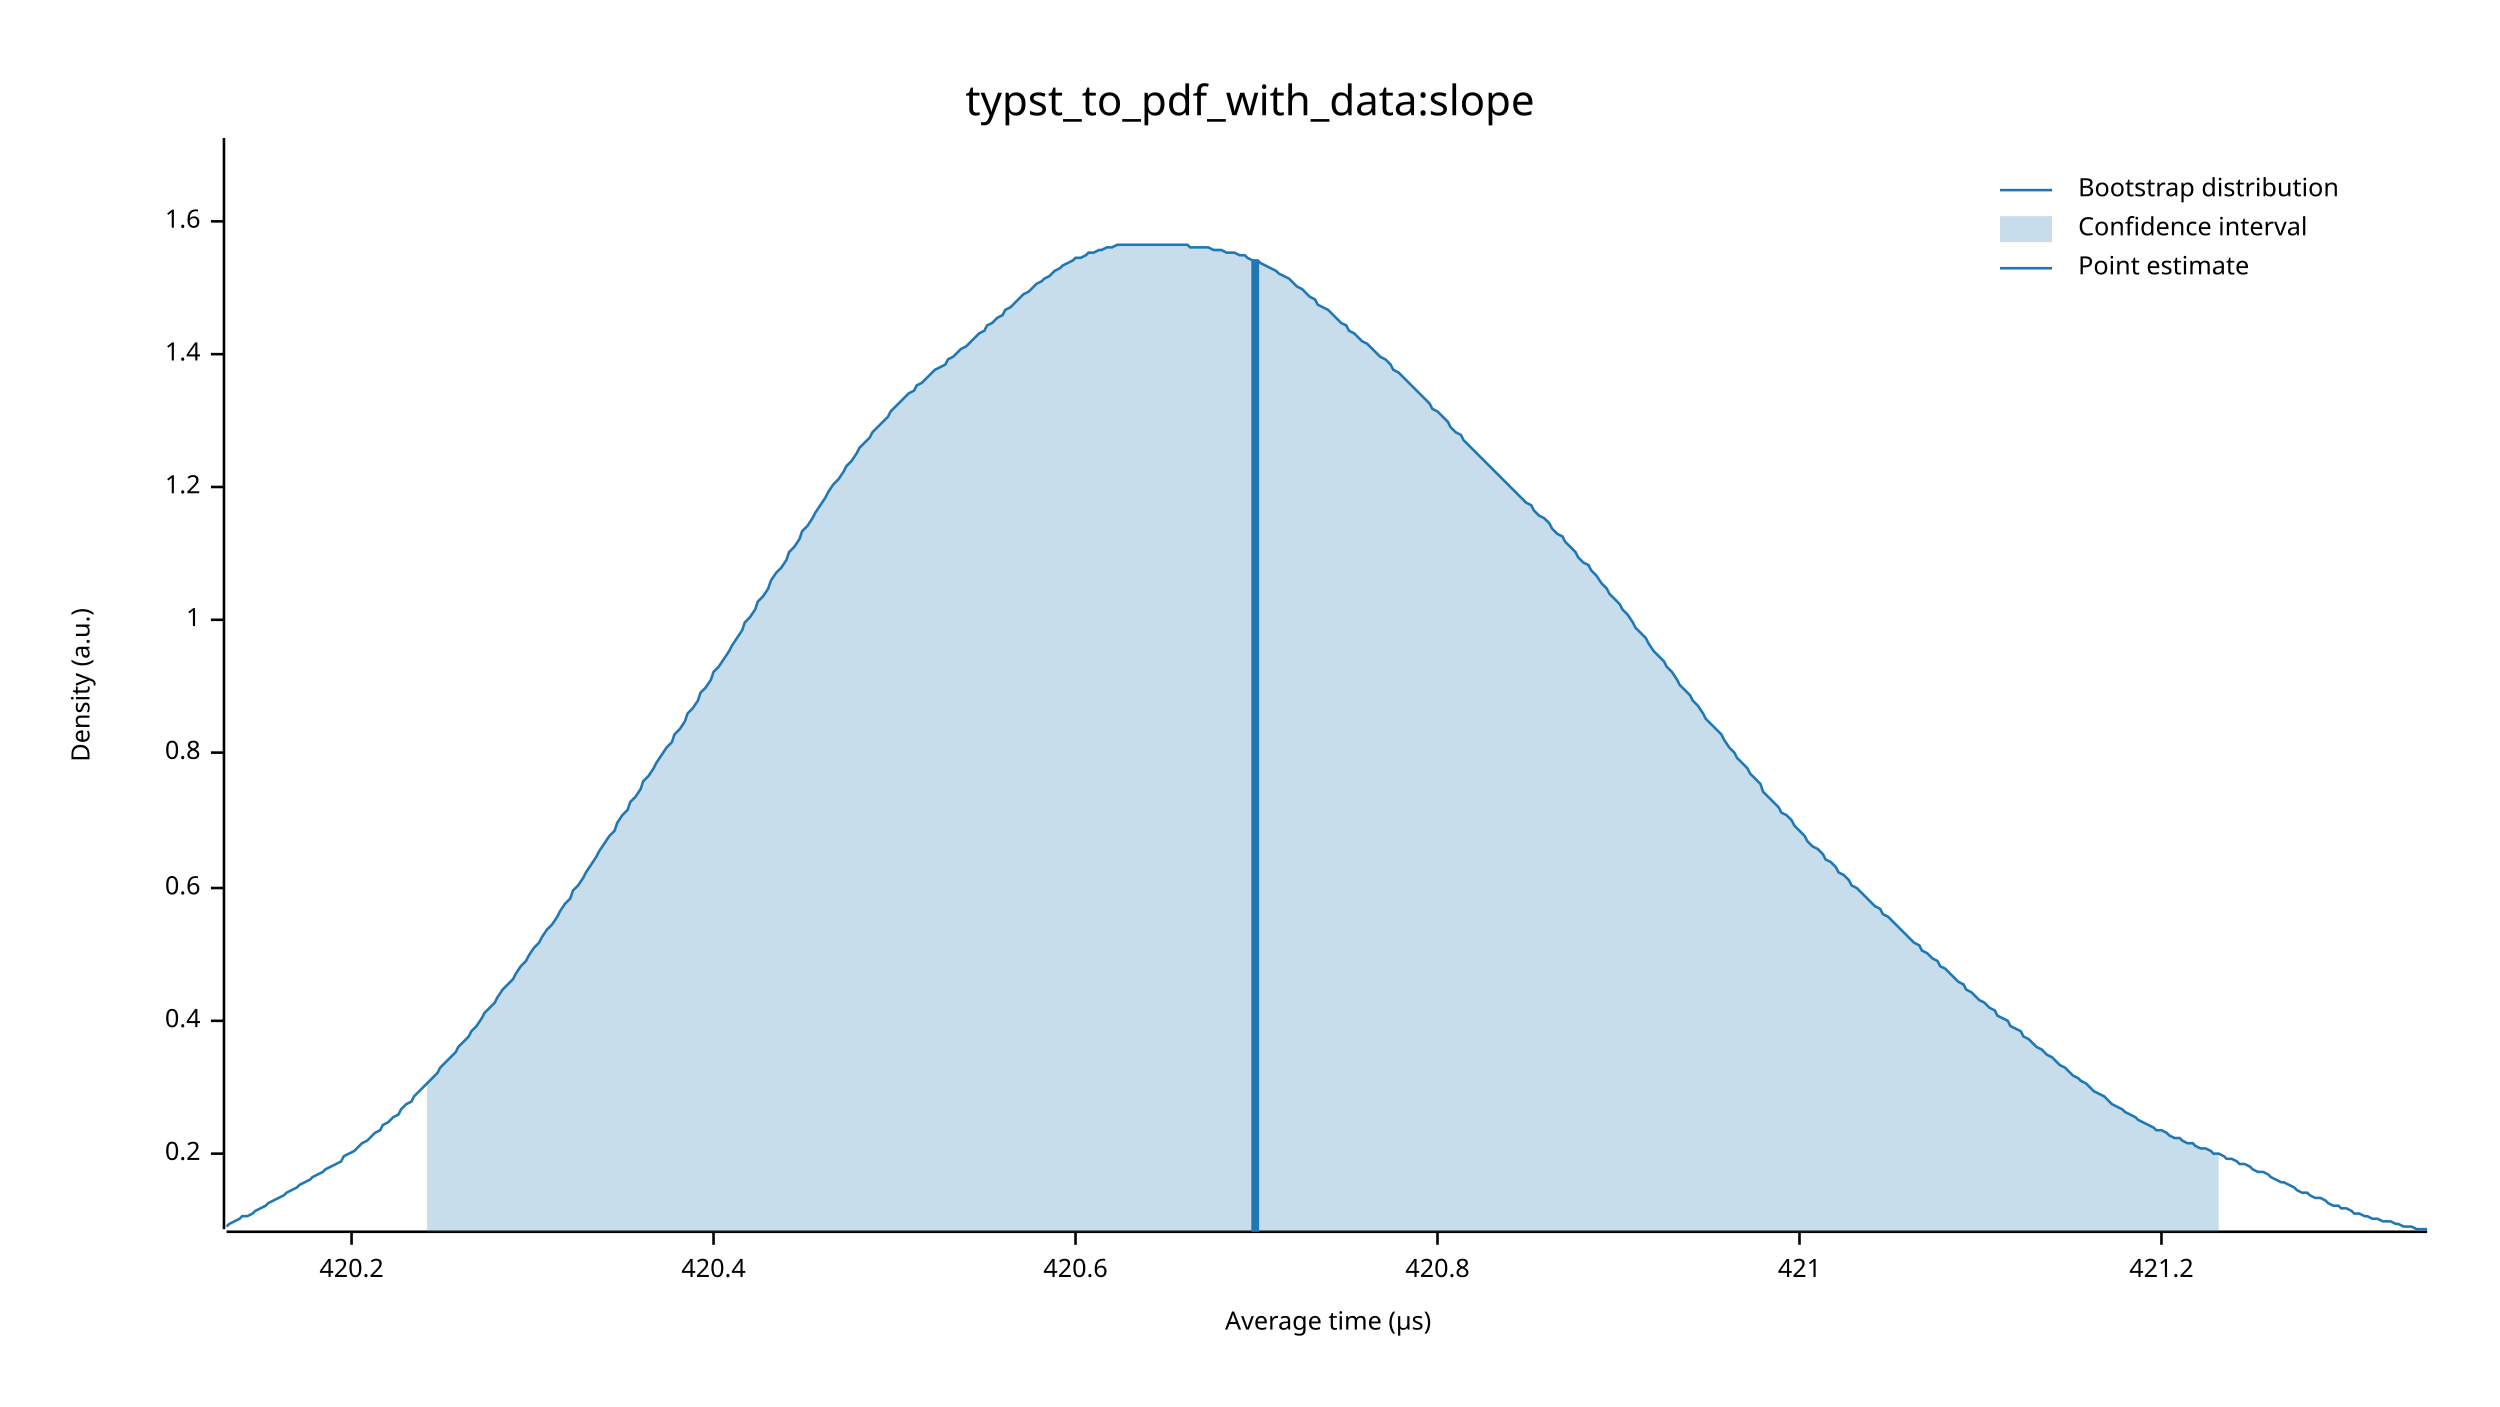
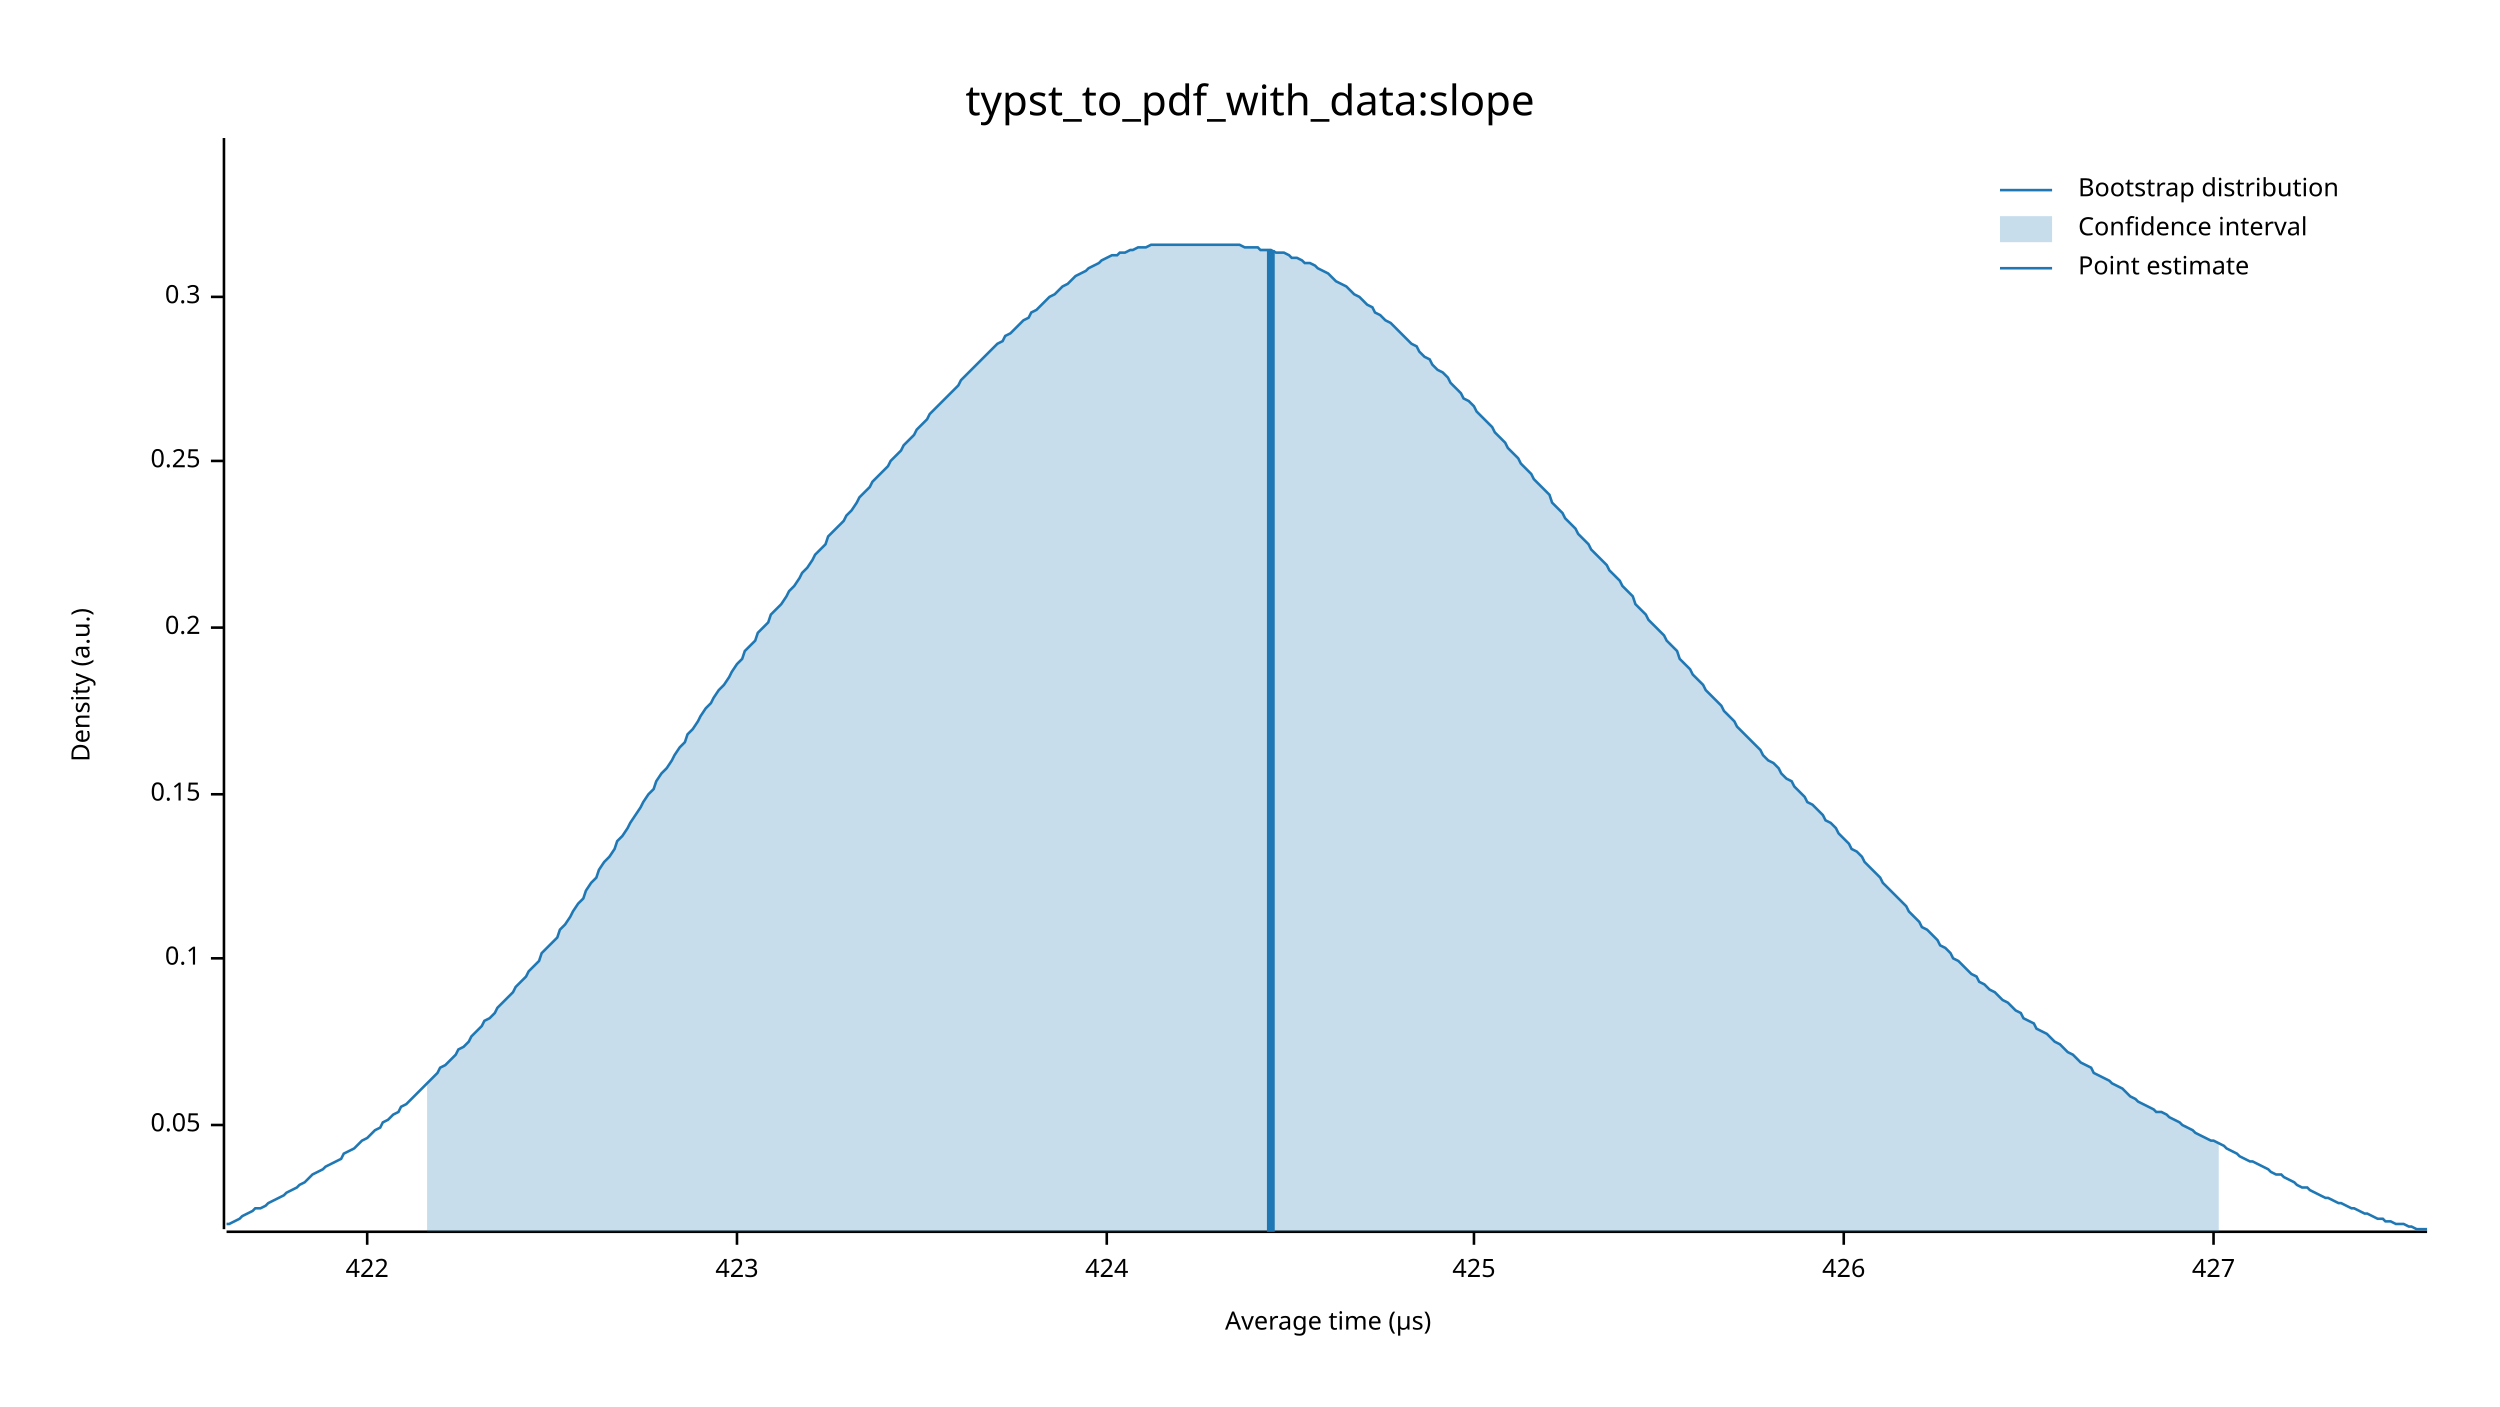
<svg xmlns="http://www.w3.org/2000/svg" width="960" height="540" viewBox="0 0 960 540">
  <text x="480" y="32" dy="0.76em" text-anchor="middle" font-family="sans-serif" font-size="16.129" opacity="1" fill="#000000">
typst_to_pdf_with_data:slope
</text>
  <text x="27" y="263" dy="0.76em" text-anchor="middle" font-family="sans-serif" font-size="9.677" opacity="1" fill="#000000" transform="rotate(270, 27, 263)">
Density (a.u.)
</text>
  <text x="510" y="513" dy="-0.5ex" text-anchor="middle" font-family="sans-serif" font-size="9.677" opacity="1" fill="#000000">
Average time (µs)
</text>
  <polyline fill="none" opacity="1" stroke="#000000" stroke-width="1" points="86,53 86,472 " />
-   <text x="77" y="443" dy="0.5ex" text-anchor="end" font-family="sans-serif" font-size="9.677" opacity="1" fill="#000000">
+   <text x="77" y="432" dy="0.5ex" text-anchor="end" font-family="sans-serif" font-size="9.677" opacity="1" fill="#000000">
+ 0.05
+ </text>
+   <polyline fill="none" opacity="1" stroke="#000000" stroke-width="1" points="81,432 86,432 " />
+   <text x="77" y="368" dy="0.5ex" text-anchor="end" font-family="sans-serif" font-size="9.677" opacity="1" fill="#000000">
+ 0.1
+ </text>
+   <polyline fill="none" opacity="1" stroke="#000000" stroke-width="1" points="81,368 86,368 " />
+   <text x="77" y="305" dy="0.5ex" text-anchor="end" font-family="sans-serif" font-size="9.677" opacity="1" fill="#000000">
+ 0.15
+ </text>
+   <polyline fill="none" opacity="1" stroke="#000000" stroke-width="1" points="81,305 86,305 " />
+   <text x="77" y="241" dy="0.5ex" text-anchor="end" font-family="sans-serif" font-size="9.677" opacity="1" fill="#000000">
0.2
</text>
-   <polyline fill="none" opacity="1" stroke="#000000" stroke-width="1" points="81,443 86,443 " />
-   <text x="77" y="392" dy="0.5ex" text-anchor="end" font-family="sans-serif" font-size="9.677" opacity="1" fill="#000000">
- 0.4
+   <polyline fill="none" opacity="1" stroke="#000000" stroke-width="1" points="81,241 86,241 " />
+   <text x="77" y="177" dy="0.5ex" text-anchor="end" font-family="sans-serif" font-size="9.677" opacity="1" fill="#000000">
+ 0.25
</text>
-   <polyline fill="none" opacity="1" stroke="#000000" stroke-width="1" points="81,392 86,392 " />
-   <text x="77" y="341" dy="0.5ex" text-anchor="end" font-family="sans-serif" font-size="9.677" opacity="1" fill="#000000">
- 0.6
+   <polyline fill="none" opacity="1" stroke="#000000" stroke-width="1" points="81,177 86,177 " />
+   <text x="77" y="114" dy="0.5ex" text-anchor="end" font-family="sans-serif" font-size="9.677" opacity="1" fill="#000000">
+ 0.3
</text>
-   <polyline fill="none" opacity="1" stroke="#000000" stroke-width="1" points="81,341 86,341 " />
-   <text x="77" y="289" dy="0.5ex" text-anchor="end" font-family="sans-serif" font-size="9.677" opacity="1" fill="#000000">
- 0.8
+   <polyline fill="none" opacity="1" stroke="#000000" stroke-width="1" points="81,114 86,114 " />
+   <polyline fill="none" opacity="1" stroke="#000000" stroke-width="1" points="87,473 932,473 " />
+   <text x="141" y="483" dy="0.76em" text-anchor="middle" font-family="sans-serif" font-size="9.677" opacity="1" fill="#000000">
+ 422
</text>
-   <polyline fill="none" opacity="1" stroke="#000000" stroke-width="1" points="81,289 86,289 " />
-   <text x="77" y="238" dy="0.5ex" text-anchor="end" font-family="sans-serif" font-size="9.677" opacity="1" fill="#000000">
- 1
+   <polyline fill="none" opacity="1" stroke="#000000" stroke-width="1" points="141,473 141,478 " />
+   <text x="283" y="483" dy="0.76em" text-anchor="middle" font-family="sans-serif" font-size="9.677" opacity="1" fill="#000000">
+ 423
</text>
-   <polyline fill="none" opacity="1" stroke="#000000" stroke-width="1" points="81,238 86,238 " />
-   <text x="77" y="187" dy="0.5ex" text-anchor="end" font-family="sans-serif" font-size="9.677" opacity="1" fill="#000000">
- 1.2
+   <polyline fill="none" opacity="1" stroke="#000000" stroke-width="1" points="283,473 283,478 " />
+   <text x="425" y="483" dy="0.76em" text-anchor="middle" font-family="sans-serif" font-size="9.677" opacity="1" fill="#000000">
+ 424
</text>
-   <polyline fill="none" opacity="1" stroke="#000000" stroke-width="1" points="81,187 86,187 " />
-   <text x="77" y="136" dy="0.5ex" text-anchor="end" font-family="sans-serif" font-size="9.677" opacity="1" fill="#000000">
- 1.4
+   <polyline fill="none" opacity="1" stroke="#000000" stroke-width="1" points="425,473 425,478 " />
+   <text x="566" y="483" dy="0.76em" text-anchor="middle" font-family="sans-serif" font-size="9.677" opacity="1" fill="#000000">
+ 425
</text>
-   <polyline fill="none" opacity="1" stroke="#000000" stroke-width="1" points="81,136 86,136 " />
-   <text x="77" y="85" dy="0.5ex" text-anchor="end" font-family="sans-serif" font-size="9.677" opacity="1" fill="#000000">
- 1.6
+   <polyline fill="none" opacity="1" stroke="#000000" stroke-width="1" points="566,473 566,478 " />
+   <text x="708" y="483" dy="0.76em" text-anchor="middle" font-family="sans-serif" font-size="9.677" opacity="1" fill="#000000">
+ 426
</text>
-   <polyline fill="none" opacity="1" stroke="#000000" stroke-width="1" points="81,85 86,85 " />
-   <polyline fill="none" opacity="1" stroke="#000000" stroke-width="1" points="87,473 932,473 " />
-   <text x="135" y="483" dy="0.76em" text-anchor="middle" font-family="sans-serif" font-size="9.677" opacity="1" fill="#000000">
- 420.2
+   <polyline fill="none" opacity="1" stroke="#000000" stroke-width="1" points="708,473 708,478 " />
+   <text x="850" y="483" dy="0.76em" text-anchor="middle" font-family="sans-serif" font-size="9.677" opacity="1" fill="#000000">
+ 427
</text>
-   <polyline fill="none" opacity="1" stroke="#000000" stroke-width="1" points="135,473 135,478 " />
-   <text x="274" y="483" dy="0.76em" text-anchor="middle" font-family="sans-serif" font-size="9.677" opacity="1" fill="#000000">
- 420.4
- </text>
-   <polyline fill="none" opacity="1" stroke="#000000" stroke-width="1" points="274,473 274,478 " />
-   <text x="413" y="483" dy="0.76em" text-anchor="middle" font-family="sans-serif" font-size="9.677" opacity="1" fill="#000000">
- 420.6
- </text>
-   <polyline fill="none" opacity="1" stroke="#000000" stroke-width="1" points="413,473 413,478 " />
-   <text x="552" y="483" dy="0.76em" text-anchor="middle" font-family="sans-serif" font-size="9.677" opacity="1" fill="#000000">
- 420.8
- </text>
-   <polyline fill="none" opacity="1" stroke="#000000" stroke-width="1" points="552,473 552,478 " />
-   <text x="691" y="483" dy="0.76em" text-anchor="middle" font-family="sans-serif" font-size="9.677" opacity="1" fill="#000000">
- 421
- </text>
-   <polyline fill="none" opacity="1" stroke="#000000" stroke-width="1" points="691,473 691,478 " />
-   <text x="830" y="483" dy="0.76em" text-anchor="middle" font-family="sans-serif" font-size="9.677" opacity="1" fill="#000000">
- 421.2
- </text>
-   <polyline fill="none" opacity="1" stroke="#000000" stroke-width="1" points="830,473 830,478 " />
-   <polyline fill="none" opacity="1" stroke="#1F78B4" stroke-width="1" points="87,471 88,470 90,469 92,468 93,467 95,467 97,466 98,465 100,464 102,463 103,462 105,461 107,460 109,459 110,458 112,457 114,456 115,455 117,454 119,453 120,452 122,451 124,450 125,449 127,448 129,447 131,446 132,444 134,443 136,442 137,441 139,439 141,438 142,437 144,435 146,434 147,432 149,431 151,429 153,428 154,426 156,424 158,423 159,421 161,419 163,417 164,416 166,414 168,412 169,410 171,408 173,406 175,404 176,402 178,400 180,398 181,396 183,394 185,391 186,389 188,387 190,385 191,383 193,380 195,378 197,376 198,374 200,371 202,369 203,367 205,364 207,362 208,360 210,357 212,355 214,352 215,350 217,347 219,345 220,342 222,340 224,337 225,335 227,332 229,329 230,327 232,324 234,321 236,319 237,316 239,313 241,311 242,308 244,306 246,303 247,300 249,298 251,295 252,293 254,290 256,287 258,285 259,282 261,280 263,277 264,274 266,272 268,269 269,266 271,264 273,261 274,258 276,256 278,253 280,250 281,248 283,245 285,242 286,239 288,237 290,234 291,231 293,229 295,226 296,223 298,220 300,218 302,215 303,212 305,210 307,207 308,204 310,202 312,199 313,197 315,194 317,191 318,189 320,186 322,184 324,181 325,179 327,177 329,174 330,172 332,170 334,168 335,166 337,164 339,162 341,160 342,158 344,156 346,154 347,153 349,151 351,150 352,148 354,147 356,145 357,144 359,142 361,141 363,140 364,138 366,137 368,135 369,134 371,133 373,131 374,130 376,128 378,127 379,125 381,124 383,122 385,121 386,119 388,118 390,116 391,115 393,113 395,112 396,111 398,109 400,108 401,107 403,106 405,104 407,103 408,102 410,101 412,100 413,99 415,99 417,98 418,97 420,97 422,96 423,96 425,95 427,95 429,94 430,94 432,94 434,94 435,94 437,94 439,94 440,94 442,94 444,94 445,94 447,94 449,94 451,94 452,94 454,94 456,94 457,95 459,95 461,95 462,95 464,95 466,96 468,96 469,96 471,97 473,97 474,97 476,98 478,98 479,99 481,100 483,100 484,101 486,102 488,103 490,104 491,105 493,106 495,107 496,108 498,110 500,111 501,112 503,114 505,115 506,117 508,118 510,119 512,121 513,122 515,124 517,125 518,127 520,128 522,130 523,131 525,132 527,134 528,135 530,137 532,138 534,140 535,142 537,143 539,145 540,146 542,148 544,150 545,151 547,153 549,155 550,157 552,158 554,160 556,162 557,164 559,166 561,167 562,169 564,171 566,173 567,174 569,176 571,178 573,180 574,181 576,183 578,185 579,186 581,188 583,190 584,191 586,193 588,194 589,196 591,198 593,199 595,201 596,203 598,205 600,206 601,208 603,210 605,212 606,214 608,216 610,217 611,219 613,221 615,224 617,226 618,228 620,230 622,232 623,234 625,236 627,239 628,241 630,243 632,245 633,247 635,250 637,252 639,254 640,256 642,258 644,261 645,263 647,265 649,267 650,269 652,271 654,274 655,276 657,278 659,280 661,282 662,284 664,287 666,289 667,291 669,293 671,295 672,297 674,299 676,301 677,304 679,306 681,308 683,310 684,312 686,313 688,315 689,317 691,319 693,321 694,323 696,325 698,326 700,328 701,330 703,331 705,333 706,335 708,336 710,338 711,340 713,341 715,343 716,344 718,346 720,348 722,349 723,351 725,352 727,354 728,355 730,357 732,359 733,360 735,362 737,363 738,365 740,366 742,368 744,369 745,371 747,372 749,374 750,375 752,377 754,378 755,380 757,381 759,383 760,384 762,385 764,387 766,388 767,390 769,391 771,392 772,394 774,395 776,396 777,398 779,399 781,401 782,402 784,403 786,405 788,406 789,407 791,409 793,410 794,411 796,413 798,414 799,415 801,416 803,418 804,419 806,420 808,421 810,423 811,424 813,425 815,426 816,427 818,428 820,429 821,430 823,431 825,432 827,433 828,434 830,434 832,435 833,436 835,437 837,437 838,438 840,439 842,439 843,440 845,441 847,441 849,442 850,443 852,443 854,444 855,445 857,445 859,446 860,447 862,447 864,448 865,449 867,450 869,450 871,451 872,452 874,453 876,454 877,454 879,455 881,456 882,457 884,458 886,458 887,459 889,460 891,460 893,461 894,462 896,463 898,463 899,464 901,464 903,465 904,466 906,466 908,467 909,467 911,468 913,468 915,469 916,469 918,469 920,470 921,470 923,471 925,471 926,471 928,472 930,472 932,472 " />
-   <polygon opacity="0.25" fill="#1F78B4" points="164,416 166,414 168,412 169,410 171,408 173,406 175,404 176,402 178,400 180,398 181,396 183,394 185,391 186,389 188,387 190,385 191,383 193,380 195,378 197,376 198,374 200,371 202,369 203,367 205,364 207,362 208,360 210,357 212,355 214,352 215,350 217,347 219,345 220,342 222,340 224,337 225,335 227,332 229,329 230,327 232,324 234,321 236,319 237,316 239,313 241,311 242,308 244,306 246,303 247,300 249,298 251,295 252,293 254,290 256,287 258,285 259,282 261,280 263,277 264,274 266,272 268,269 269,266 271,264 273,261 274,258 276,256 278,253 280,250 281,248 283,245 285,242 286,239 288,237 290,234 291,231 293,229 295,226 296,223 298,220 300,218 302,215 303,212 305,210 307,207 308,204 310,202 312,199 313,197 315,194 317,191 318,189 320,186 322,184 324,181 325,179 327,177 329,174 330,172 332,170 334,168 335,166 337,164 339,162 341,160 342,158 344,156 346,154 347,153 349,151 351,150 352,148 354,147 356,145 357,144 359,142 361,141 363,140 364,138 366,137 368,135 369,134 371,133 373,131 374,130 376,128 378,127 379,125 381,124 383,122 385,121 386,119 388,118 390,116 391,115 393,113 395,112 396,111 398,109 400,108 401,107 403,106 405,104 407,103 408,102 410,101 412,100 413,99 415,99 417,98 418,97 420,97 422,96 423,96 425,95 427,95 429,94 430,94 432,94 434,94 435,94 437,94 439,94 440,94 442,94 444,94 445,94 447,94 449,94 451,94 452,94 454,94 456,94 457,95 459,95 461,95 462,95 464,95 466,96 468,96 469,96 471,97 473,97 474,97 476,98 478,98 479,99 481,100 483,100 484,101 486,102 488,103 490,104 491,105 493,106 495,107 496,108 498,110 500,111 501,112 503,114 505,115 506,117 508,118 510,119 512,121 513,122 515,124 517,125 518,127 520,128 522,130 523,131 525,132 527,134 528,135 530,137 532,138 534,140 535,142 537,143 539,145 540,146 542,148 544,150 545,151 547,153 549,155 550,157 552,158 554,160 556,162 557,164 559,166 561,167 562,169 564,171 566,173 567,174 569,176 571,178 573,180 574,181 576,183 578,185 579,186 581,188 583,190 584,191 586,193 588,194 589,196 591,198 593,199 595,201 596,203 598,205 600,206 601,208 603,210 605,212 606,214 608,216 610,217 611,219 613,221 615,224 617,226 618,228 620,230 622,232 623,234 625,236 627,239 628,241 630,243 632,245 633,247 635,250 637,252 639,254 640,256 642,258 644,261 645,263 647,265 649,267 650,269 652,271 654,274 655,276 657,278 659,280 661,282 662,284 664,287 666,289 667,291 669,293 671,295 672,297 674,299 676,301 677,304 679,306 681,308 683,310 684,312 686,313 688,315 689,317 691,319 693,321 694,323 696,325 698,326 700,328 701,330 703,331 705,333 706,335 708,336 710,338 711,340 713,341 715,343 716,344 718,346 720,348 722,349 723,351 725,352 727,354 728,355 730,357 732,359 733,360 735,362 737,363 738,365 740,366 742,368 744,369 745,371 747,372 749,374 750,375 752,377 754,378 755,380 757,381 759,383 760,384 762,385 764,387 766,388 767,390 769,391 771,392 772,394 774,395 776,396 777,398 779,399 781,401 782,402 784,403 786,405 788,406 789,407 791,409 793,410 794,411 796,413 798,414 799,415 801,416 803,418 804,419 806,420 808,421 810,423 811,424 813,425 815,426 816,427 818,428 820,429 821,430 823,431 825,432 827,433 828,434 830,434 832,435 833,436 835,437 837,437 838,438 840,439 842,439 843,440 845,441 847,441 849,442 850,443 852,443 852,473 164,473 " />
-   <polyline fill="none" opacity="1" stroke="#1F78B4" stroke-width="3" points="482,473 482,100 " />
+   <polyline fill="none" opacity="1" stroke="#000000" stroke-width="1" points="850,473 850,478 " />
+   <polyline fill="none" opacity="1" stroke="#1F78B4" stroke-width="1" points="87,470 88,470 90,469 92,468 93,467 95,466 97,465 98,464 100,464 102,463 103,462 105,461 107,460 109,459 110,458 112,457 114,456 115,455 117,454 119,452 120,451 122,450 124,449 125,448 127,447 129,446 131,445 132,443 134,442 136,441 137,440 139,438 141,437 142,436 144,434 146,433 147,431 149,430 151,428 153,427 154,425 156,424 158,422 159,421 161,419 163,417 164,416 166,414 168,412 169,410 171,409 173,407 175,405 176,403 178,402 180,400 181,398 183,396 185,394 186,392 188,391 190,389 191,387 193,385 195,383 197,381 198,379 200,377 202,375 203,373 205,371 207,369 208,366 210,364 212,362 214,360 215,357 217,355 219,352 220,350 222,347 224,345 225,342 227,339 229,337 230,334 232,331 234,329 236,326 237,323 239,321 241,318 242,316 244,313 246,310 247,308 249,305 251,303 252,300 254,297 256,295 258,292 259,290 261,287 263,285 264,282 266,280 268,277 269,275 271,272 273,270 274,268 276,265 278,263 280,260 281,258 283,255 285,253 286,250 288,248 290,246 291,243 293,241 295,239 296,236 298,234 300,232 302,229 303,227 305,225 307,222 308,220 310,218 312,215 313,213 315,211 317,209 318,206 320,204 322,202 324,200 325,198 327,196 329,193 330,191 332,189 334,187 335,185 337,183 339,181 341,179 342,177 344,175 346,173 347,171 349,169 351,167 352,165 354,163 356,161 357,159 359,157 361,155 363,153 364,152 366,150 368,148 369,146 371,144 373,142 374,141 376,139 378,137 379,136 381,134 383,132 385,131 386,129 388,128 390,126 391,125 393,123 395,122 396,120 398,119 400,117 401,116 403,114 405,113 407,111 408,110 410,109 412,107 413,106 415,105 417,104 418,103 420,102 422,101 423,100 425,99 427,98 429,98 430,97 432,97 434,96 435,96 437,95 439,95 440,95 442,94 444,94 445,94 447,94 449,94 451,94 452,94 454,94 456,94 457,94 459,94 461,94 462,94 464,94 466,94 468,94 469,94 471,94 473,94 474,94 476,94 478,95 479,95 481,95 483,95 484,96 486,96 488,96 490,97 491,97 493,97 495,98 496,99 498,99 500,100 501,101 503,101 505,102 506,103 508,104 510,105 512,107 513,108 515,109 517,110 518,111 520,113 522,114 523,115 525,117 527,118 528,120 530,121 532,123 534,124 535,125 537,127 539,129 540,130 542,132 544,133 545,135 547,137 549,138 550,140 552,142 554,143 556,145 557,147 559,149 561,151 562,153 564,154 566,156 567,158 569,160 571,162 573,164 574,166 576,168 578,170 579,172 581,174 583,176 584,178 586,180 588,182 589,184 591,186 593,188 595,190 596,193 598,195 600,197 601,199 603,201 605,203 606,205 608,207 610,209 611,211 613,213 615,215 617,217 618,219 620,221 622,223 623,225 625,227 627,229 628,232 630,234 632,236 633,238 635,240 637,242 639,244 640,246 642,248 644,250 645,253 647,255 649,257 650,259 652,261 654,263 655,265 657,267 659,269 661,271 662,273 664,275 666,277 667,279 669,281 671,283 672,284 674,286 676,288 677,290 679,292 681,293 683,295 684,297 686,299 688,300 689,302 691,304 693,306 694,308 696,309 698,311 700,313 701,315 703,316 705,318 706,320 708,322 710,324 711,326 713,327 715,329 716,331 718,333 720,335 722,337 723,339 725,341 727,343 728,344 730,346 732,348 733,350 735,352 737,354 738,356 740,357 742,359 744,361 745,363 747,364 749,366 750,368 752,369 754,371 755,372 757,374 759,375 760,377 762,378 764,380 766,381 767,382 769,384 771,385 772,386 774,388 776,389 777,391 779,392 781,393 782,395 784,396 786,397 788,399 789,400 791,401 793,403 794,404 796,405 798,407 799,408 801,409 803,410 804,412 806,413 808,414 810,415 811,416 813,417 815,418 816,419 818,421 820,422 821,423 823,424 825,425 827,426 828,427 830,427 832,428 833,429 835,430 837,431 838,432 840,433 842,434 843,435 845,436 847,437 849,438 850,438 852,439 854,440 855,441 857,442 859,443 860,444 862,445 864,446 865,446 867,447 869,448 871,449 872,450 874,451 876,451 877,452 879,453 881,454 882,455 884,456 886,456 887,457 889,458 891,459 893,460 894,460 896,461 898,462 899,462 901,463 903,464 904,464 906,465 908,466 909,466 911,467 913,468 915,468 916,469 918,469 920,470 921,470 923,470 925,471 926,471 928,472 930,472 932,472 " />
+   <polygon opacity="0.25" fill="#1F78B4" points="164,416 166,414 168,412 169,410 171,409 173,407 175,405 176,403 178,402 180,400 181,398 183,396 185,394 186,392 188,391 190,389 191,387 193,385 195,383 197,381 198,379 200,377 202,375 203,373 205,371 207,369 208,366 210,364 212,362 214,360 215,357 217,355 219,352 220,350 222,347 224,345 225,342 227,339 229,337 230,334 232,331 234,329 236,326 237,323 239,321 241,318 242,316 244,313 246,310 247,308 249,305 251,303 252,300 254,297 256,295 258,292 259,290 261,287 263,285 264,282 266,280 268,277 269,275 271,272 273,270 274,268 276,265 278,263 280,260 281,258 283,255 285,253 286,250 288,248 290,246 291,243 293,241 295,239 296,236 298,234 300,232 302,229 303,227 305,225 307,222 308,220 310,218 312,215 313,213 315,211 317,209 318,206 320,204 322,202 324,200 325,198 327,196 329,193 330,191 332,189 334,187 335,185 337,183 339,181 341,179 342,177 344,175 346,173 347,171 349,169 351,167 352,165 354,163 356,161 357,159 359,157 361,155 363,153 364,152 366,150 368,148 369,146 371,144 373,142 374,141 376,139 378,137 379,136 381,134 383,132 385,131 386,129 388,128 390,126 391,125 393,123 395,122 396,120 398,119 400,117 401,116 403,114 405,113 407,111 408,110 410,109 412,107 413,106 415,105 417,104 418,103 420,102 422,101 423,100 425,99 427,98 429,98 430,97 432,97 434,96 435,96 437,95 439,95 440,95 442,94 444,94 445,94 447,94 449,94 451,94 452,94 454,94 456,94 457,94 459,94 461,94 462,94 464,94 466,94 468,94 469,94 471,94 473,94 474,94 476,94 478,95 479,95 481,95 483,95 484,96 486,96 488,96 490,97 491,97 493,97 495,98 496,99 498,99 500,100 501,101 503,101 505,102 506,103 508,104 510,105 512,107 513,108 515,109 517,110 518,111 520,113 522,114 523,115 525,117 527,118 528,120 530,121 532,123 534,124 535,125 537,127 539,129 540,130 542,132 544,133 545,135 547,137 549,138 550,140 552,142 554,143 556,145 557,147 559,149 561,151 562,153 564,154 566,156 567,158 569,160 571,162 573,164 574,166 576,168 578,170 579,172 581,174 583,176 584,178 586,180 588,182 589,184 591,186 593,188 595,190 596,193 598,195 600,197 601,199 603,201 605,203 606,205 608,207 610,209 611,211 613,213 615,215 617,217 618,219 620,221 622,223 623,225 625,227 627,229 628,232 630,234 632,236 633,238 635,240 637,242 639,244 640,246 642,248 644,250 645,253 647,255 649,257 650,259 652,261 654,263 655,265 657,267 659,269 661,271 662,273 664,275 666,277 667,279 669,281 671,283 672,284 674,286 676,288 677,290 679,292 681,293 683,295 684,297 686,299 688,300 689,302 691,304 693,306 694,308 696,309 698,311 700,313 701,315 703,316 705,318 706,320 708,322 710,324 711,326 713,327 715,329 716,331 718,333 720,335 722,337 723,339 725,341 727,343 728,344 730,346 732,348 733,350 735,352 737,354 738,356 740,357 742,359 744,361 745,363 747,364 749,366 750,368 752,369 754,371 755,372 757,374 759,375 760,377 762,378 764,380 766,381 767,382 769,384 771,385 772,386 774,388 776,389 777,391 779,392 781,393 782,395 784,396 786,397 788,399 789,400 791,401 793,403 794,404 796,405 798,407 799,408 801,409 803,410 804,412 806,413 808,414 810,415 811,416 813,417 815,418 816,419 818,421 820,422 821,423 823,424 825,425 827,426 828,427 830,427 832,428 833,429 835,430 837,431 838,432 840,433 842,434 843,435 845,436 847,437 849,438 850,438 852,439 852,473 164,473 " />
+   <polyline fill="none" opacity="1" stroke="#1F78B4" stroke-width="3" points="488,473 488,96 " />
  <text x="798" y="68" dy="0.76em" text-anchor="start" font-family="sans-serif" font-size="9.677" opacity="1" fill="#000000">
Bootstrap distribution
</text>
  <text x="798" y="83" dy="0.76em" text-anchor="start" font-family="sans-serif" font-size="9.677" opacity="1" fill="#000000">
Confidence interval
</text>
  <text x="798" y="98" dy="0.76em" text-anchor="start" font-family="sans-serif" font-size="9.677" opacity="1" fill="#000000">
Point estimate
</text>
  <polyline fill="none" opacity="1" stroke="#1F78B4" stroke-width="1" points="768,73 788,73 " />
  <rect x="768" y="83" width="20" height="10" opacity="0.25" fill="#1F78B4" stroke="none" />
  <polyline fill="none" opacity="1" stroke="#1F78B4" stroke-width="1" points="768,103 788,103 " />
</svg>
